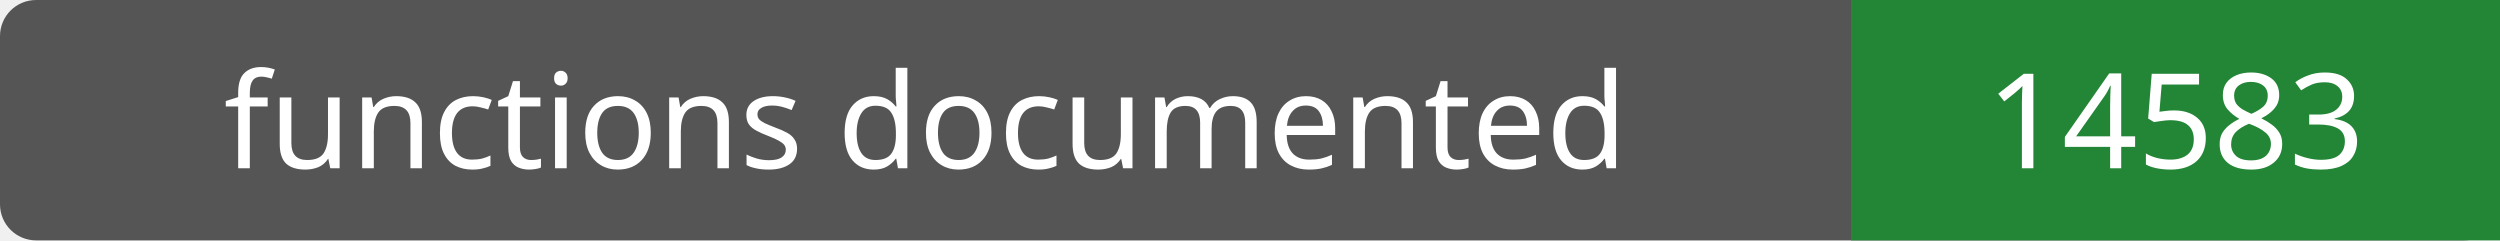
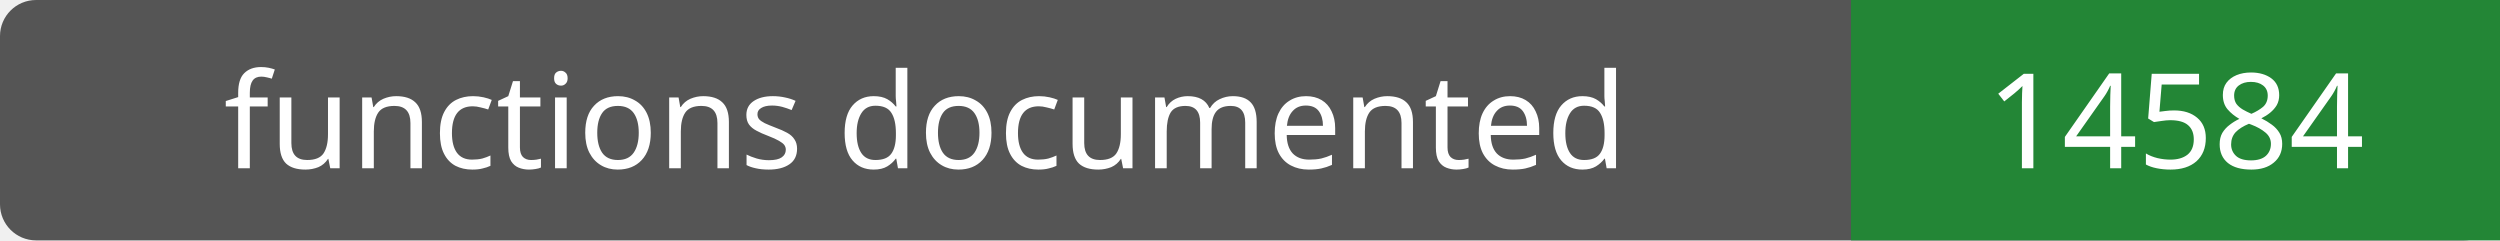
- <svg xmlns="http://www.w3.org/2000/svg" width="208" height="20" role="img" aria-label="functions documented: 14583">
+ <svg xmlns="http://www.w3.org/2000/svg" width="208" height="20" role="img" aria-label="functions documented: 14584">
  <rect width="208" height="20" rx="3" fill="#555" />
  <path fill="#238636" d="M154 0h54v20H154z" />
  <g fill="#fff" text-anchor="middle" font-family="Verdana,sans-serif" font-size="11">
    <text x="77.0" y="14">functions documented</text>
-     <text x="181.0" y="14">14583</text>
+     <text x="181.0" y="14">14584</text>
  </g>
</svg>
